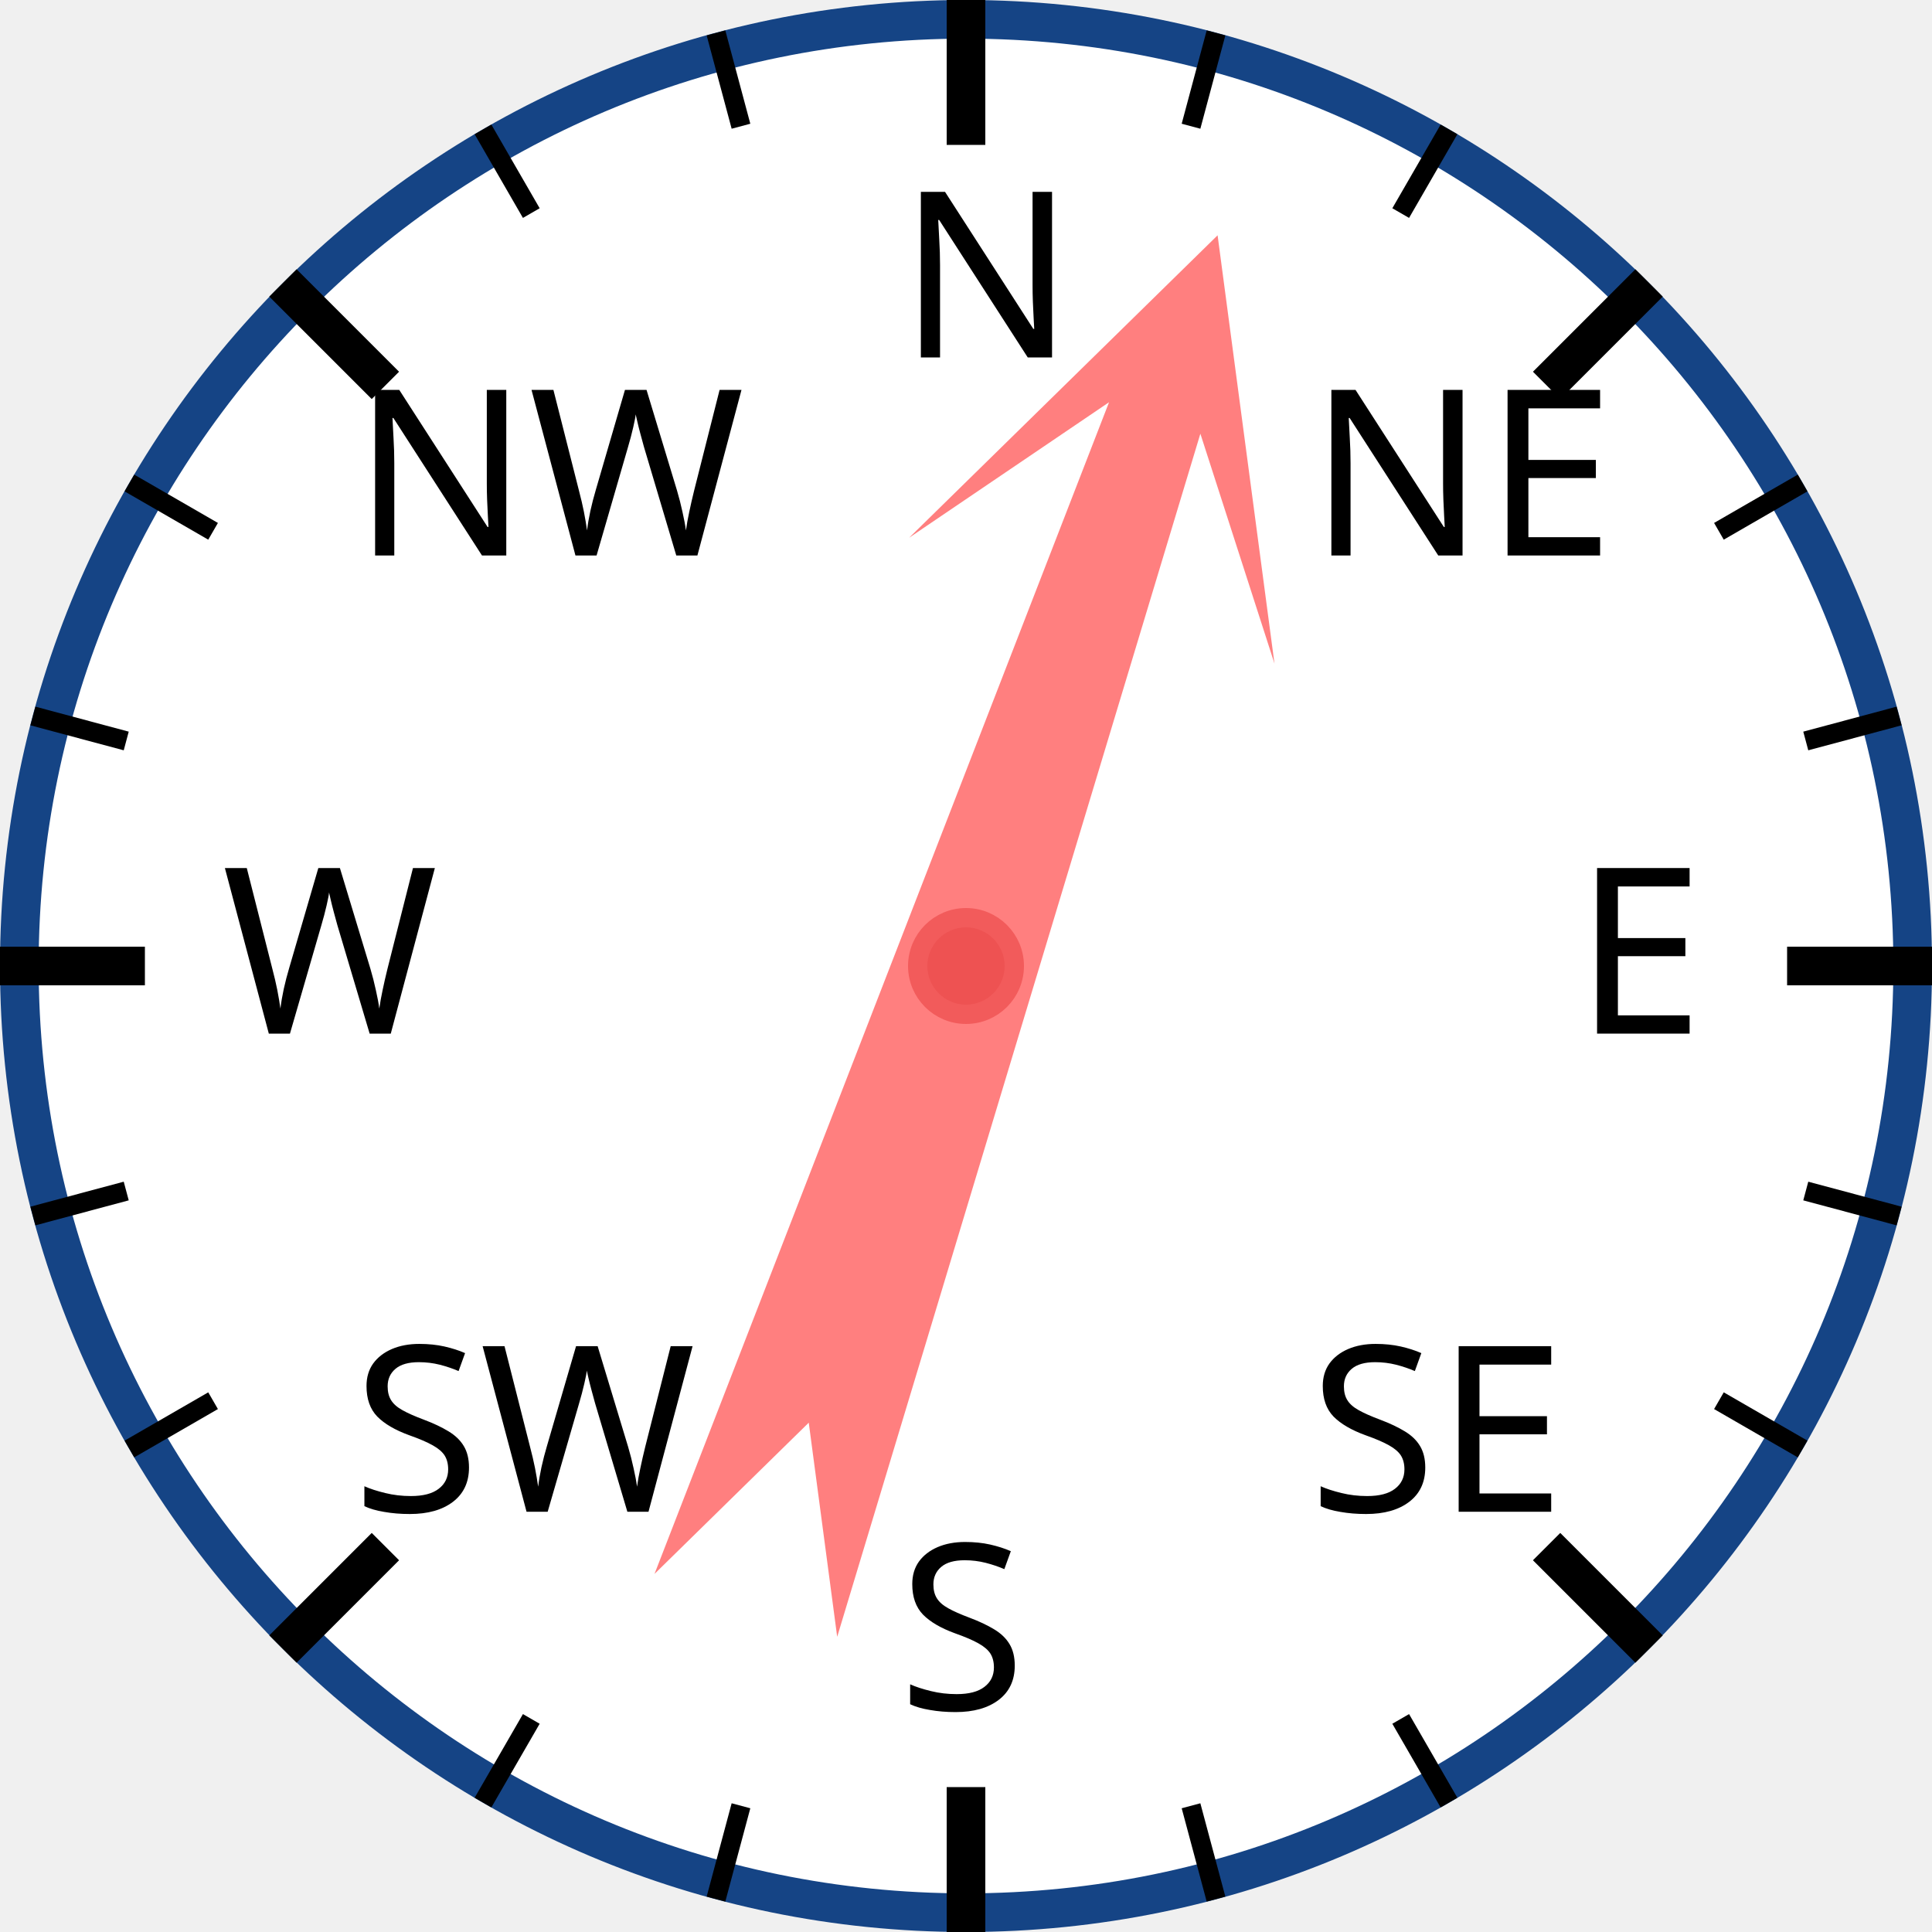
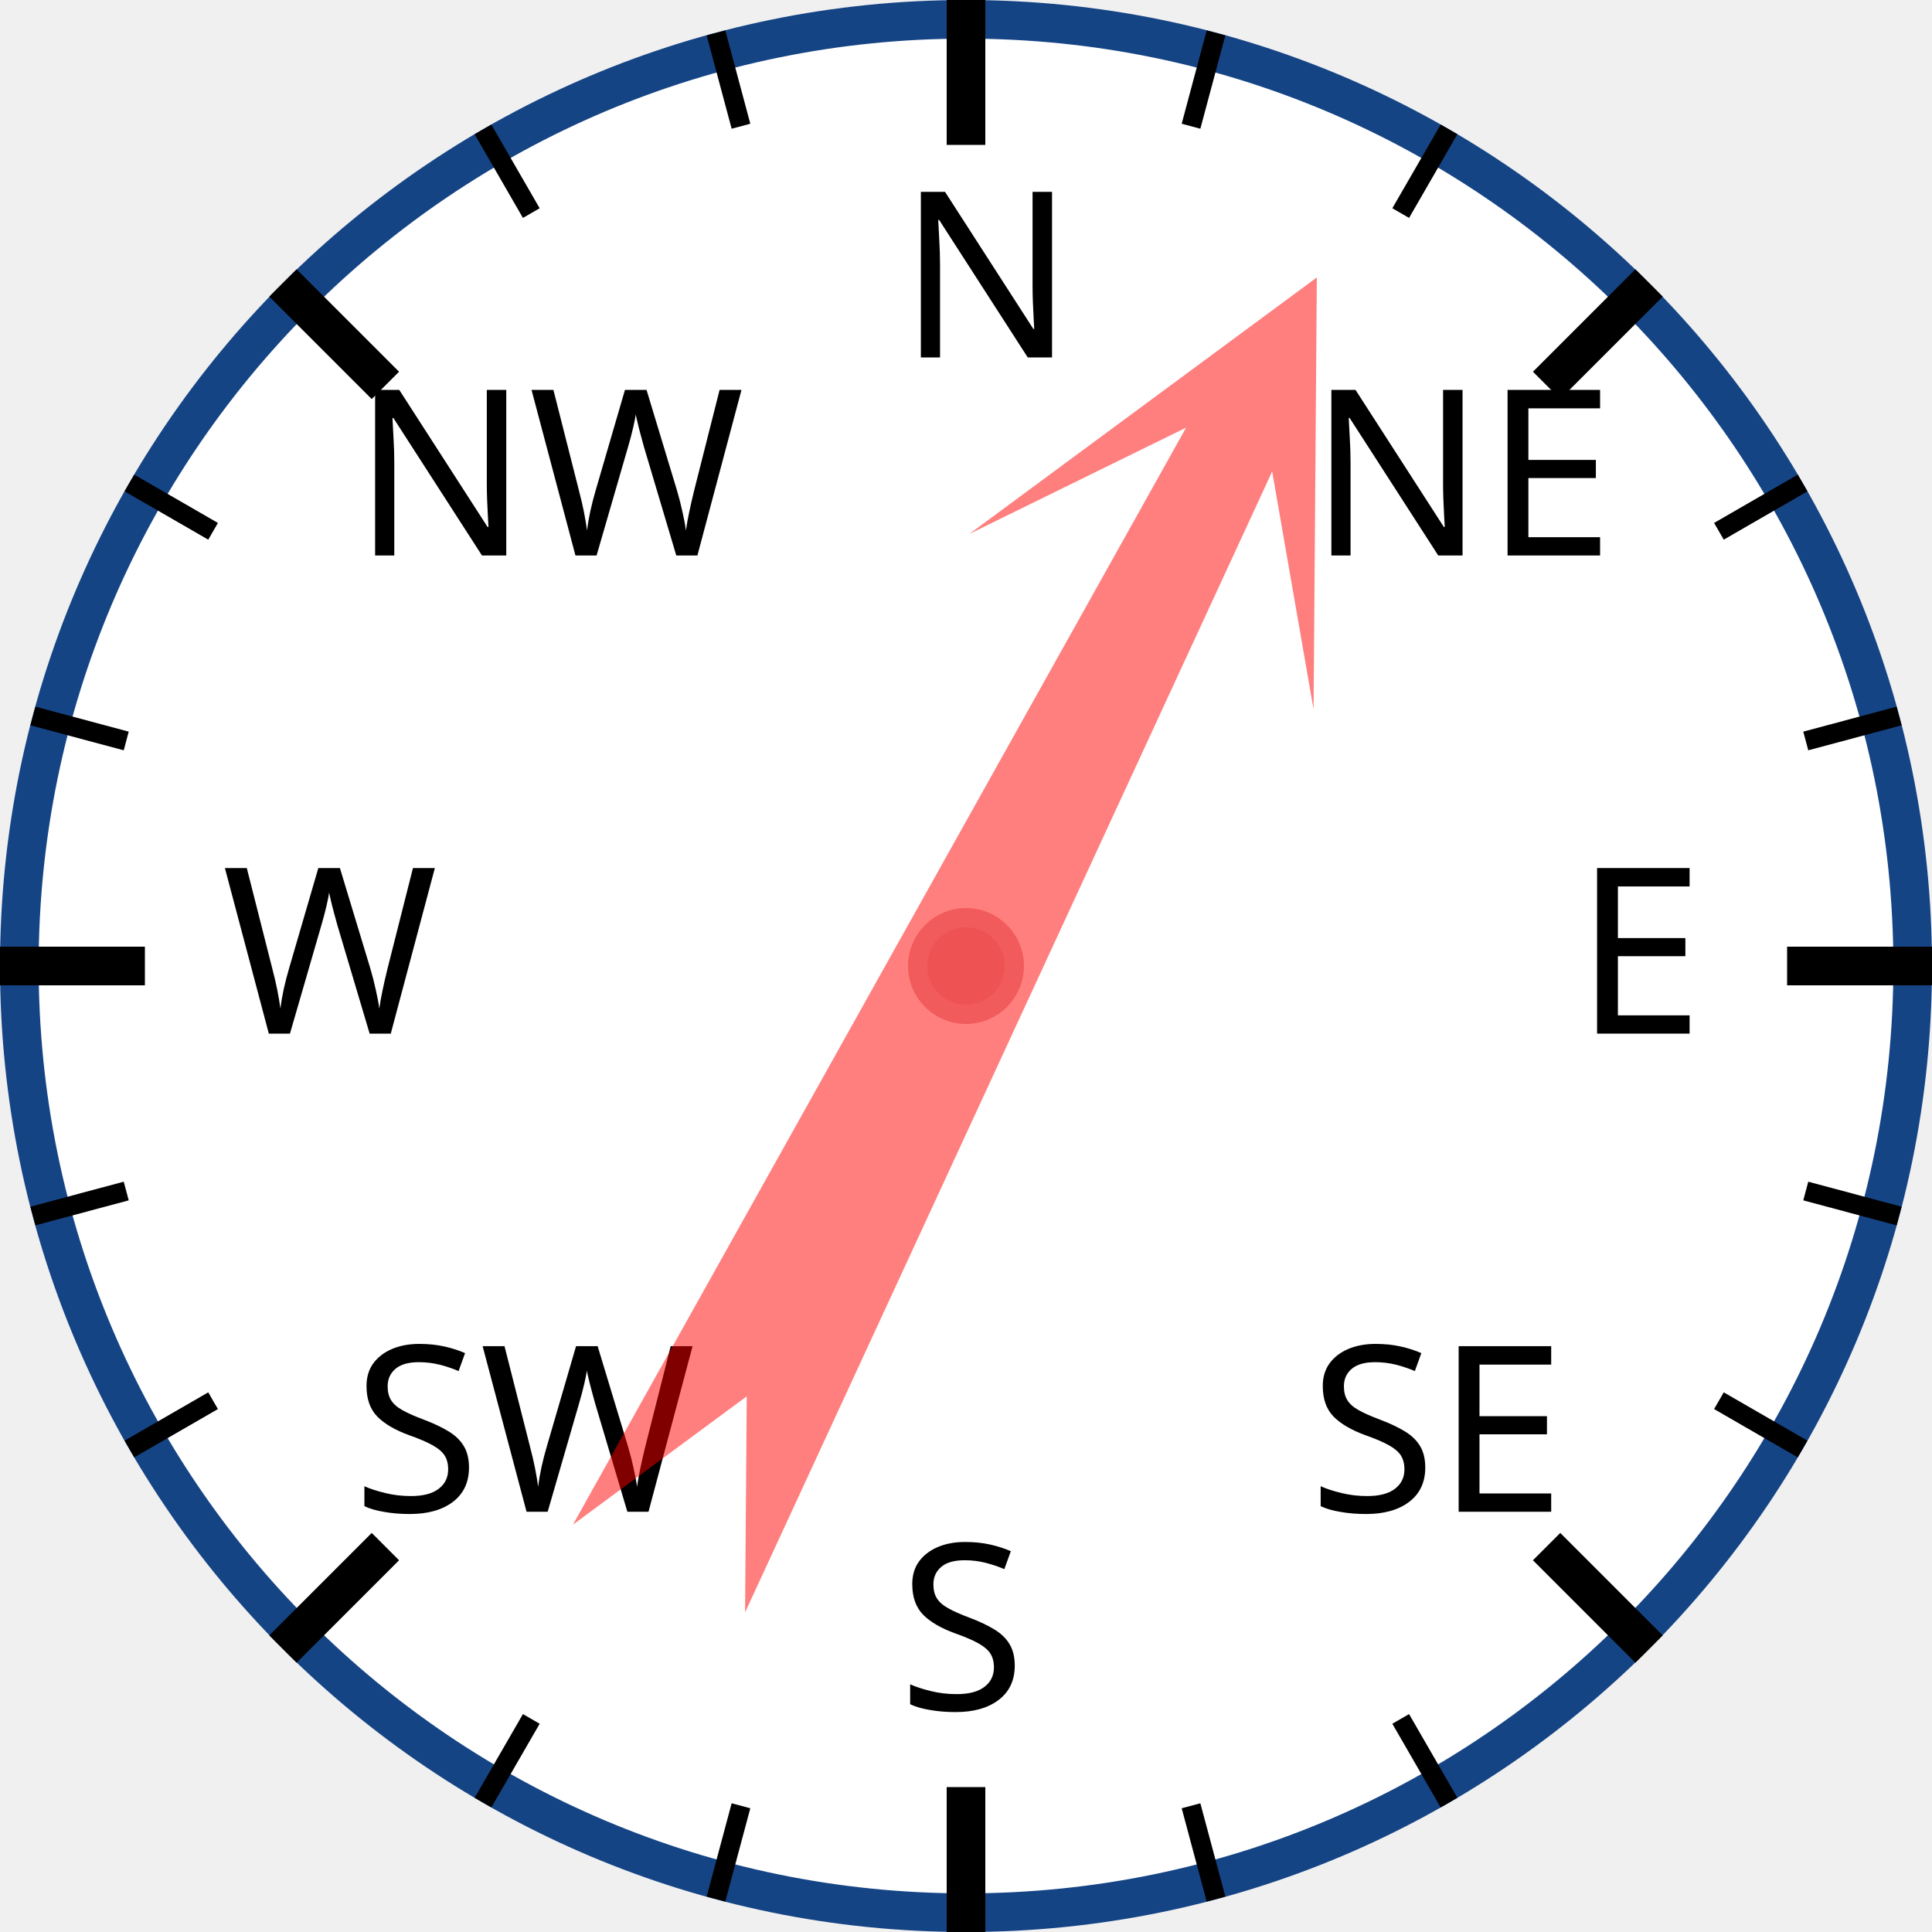
<svg xmlns="http://www.w3.org/2000/svg" width="120px" height="120px" viewBox="0 0 200 200">
  <circle cx="100" cy="100" r="98" style="fill: white; stroke: #154485; stroke-width: 4;" />
  <text x="93.0" y="37.0" style="font-family: sans-serif; font-size: 18pt;">N</text>
  <line x1="100.0" y1="0.0" x2="100.0" y2="15.0" style="stroke: black; stroke-width: 4;" />
  <line x1="74.118" y1="3.407" x2="76.706" y2="13.067" style="stroke: black; stroke-width: 2;" />
  <line x1="50" y1="13.397" x2="55" y2="22.058" style="stroke: black; stroke-width: 2;" />
  <text x="36.503" y="57.503" style="font-family: sans-serif; font-size: 18pt;">NW</text>
  <line x1="29.289" y1="29.289" x2="39.896" y2="39.896" style="stroke: black; stroke-width: 4;" />
  <line x1="13.397" y1="50" x2="22.058" y2="55" style="stroke: black; stroke-width: 2;" />
  <line x1="3.407" y1="74.118" x2="13.067" y2="76.706" style="stroke: black; stroke-width: 2;" />
  <text x="23.0" y="107.0" style="font-family: sans-serif; font-size: 18pt;">W</text>
  <line x1="0.0" y1="100.0" x2="15.0" y2="100.0" style="stroke: black; stroke-width: 4;" />
  <line x1="3.407" y1="125.882" x2="13.067" y2="123.294" style="stroke: black; stroke-width: 2;" />
  <line x1="13.397" y1="150" x2="22.058" y2="145" style="stroke: black; stroke-width: 2;" />
  <text x="36.503" y="156.497" style="font-family: sans-serif; font-size: 18pt;">SW</text>
  <line x1="29.289" y1="170.711" x2="39.896" y2="160.104" style="stroke: black; stroke-width: 4;" />
  <line x1="50" y1="186.603" x2="55" y2="177.942" style="stroke: black; stroke-width: 2;" />
  <line x1="74.118" y1="196.593" x2="76.706" y2="186.933" style="stroke: black; stroke-width: 2;" />
  <text x="93" y="177.0" style="font-family: sans-serif; font-size: 18pt;">S</text>
  <line x1="100" y1="200.0" x2="100" y2="185.0" style="stroke: black; stroke-width: 4;" />
  <line x1="125.882" y1="196.593" x2="123.294" y2="186.933" style="stroke: black; stroke-width: 2;" />
  <line x1="150.0" y1="186.603" x2="145.0" y2="177.942" style="stroke: black; stroke-width: 2;" />
  <text x="135.497" y="156.497" style="font-family: sans-serif; font-size: 18pt;">SE</text>
  <line x1="170.711" y1="170.711" x2="160.104" y2="160.104" style="stroke: black; stroke-width: 4;" />
  <line x1="186.603" y1="150" x2="177.942" y2="145" style="stroke: black; stroke-width: 2;" />
  <line x1="196.593" y1="125.882" x2="186.933" y2="123.294" style="stroke: black; stroke-width: 2;" />
  <text x="163.0" y="107" style="font-family: sans-serif; font-size: 18pt;">E</text>
  <line x1="200.0" y1="100" x2="185.0" y2="100" style="stroke: black; stroke-width: 4;" />
  <line x1="196.593" y1="74.118" x2="186.933" y2="76.706" style="stroke: black; stroke-width: 2;" />
  <line x1="186.603" y1="50" x2="177.942" y2="55" style="stroke: black; stroke-width: 2;" />
  <text x="135.497" y="57.503" style="font-family: sans-serif; font-size: 18pt;">NE</text>
  <line x1="170.711" y1="29.289" x2="160.104" y2="39.896" style="stroke: black; stroke-width: 4;" />
  <line x1="150" y1="13.397" x2="145" y2="22.058" style="stroke: black; stroke-width: 2;" />
  <line x1="125.882" y1="3.407" x2="123.294" y2="13.067" style="stroke: black; stroke-width: 2;" />
-   <polygon points="100 20 120 60 105 40 110 170 100 150 90 170 95 40 80 60" style="fill: red; fill-opacity: 0.5;" transform="rotate(19,100,100)" />
+   <polygon points="100 20 120 60 105 40 110 170 100 150 90 170 95 40 80 60" style="fill: red; fill-opacity: 0.5;" transform="rotate(27,100,100)" />
  <circle cx="100" cy="100" r="5" style="fill: #EE5252; stroke: #F25B5B; stroke-width: 2;" />
</svg>
